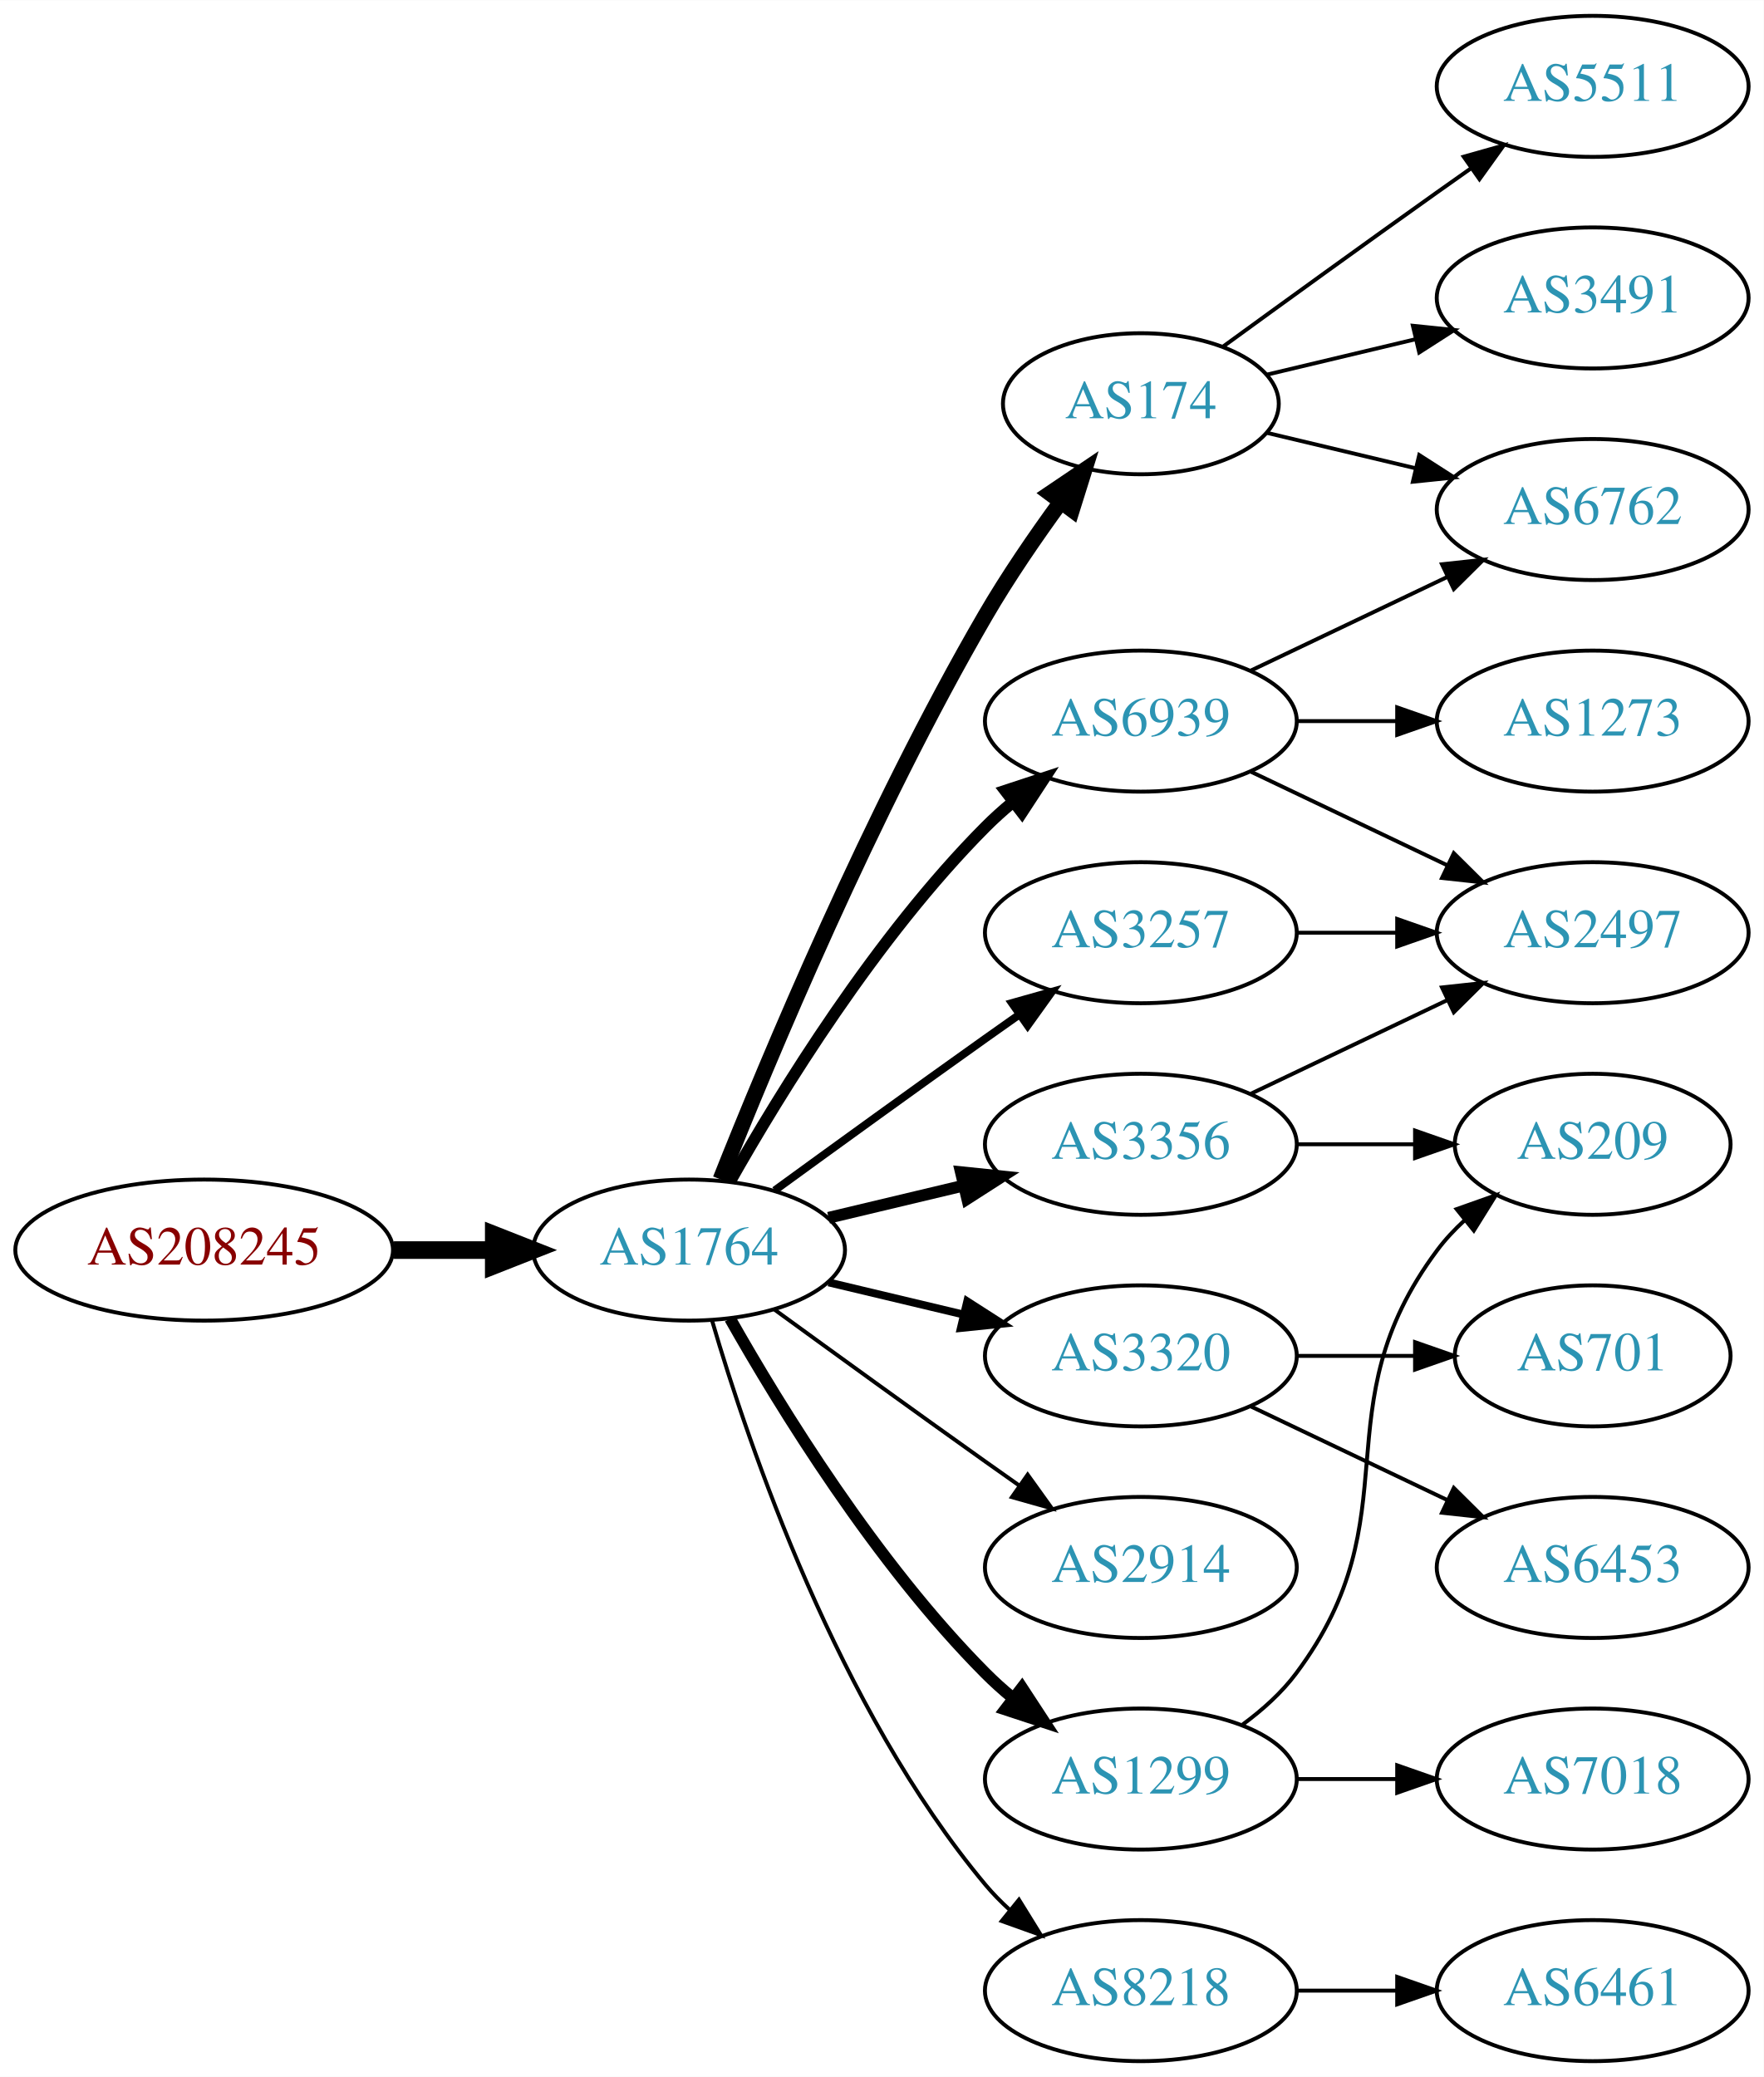
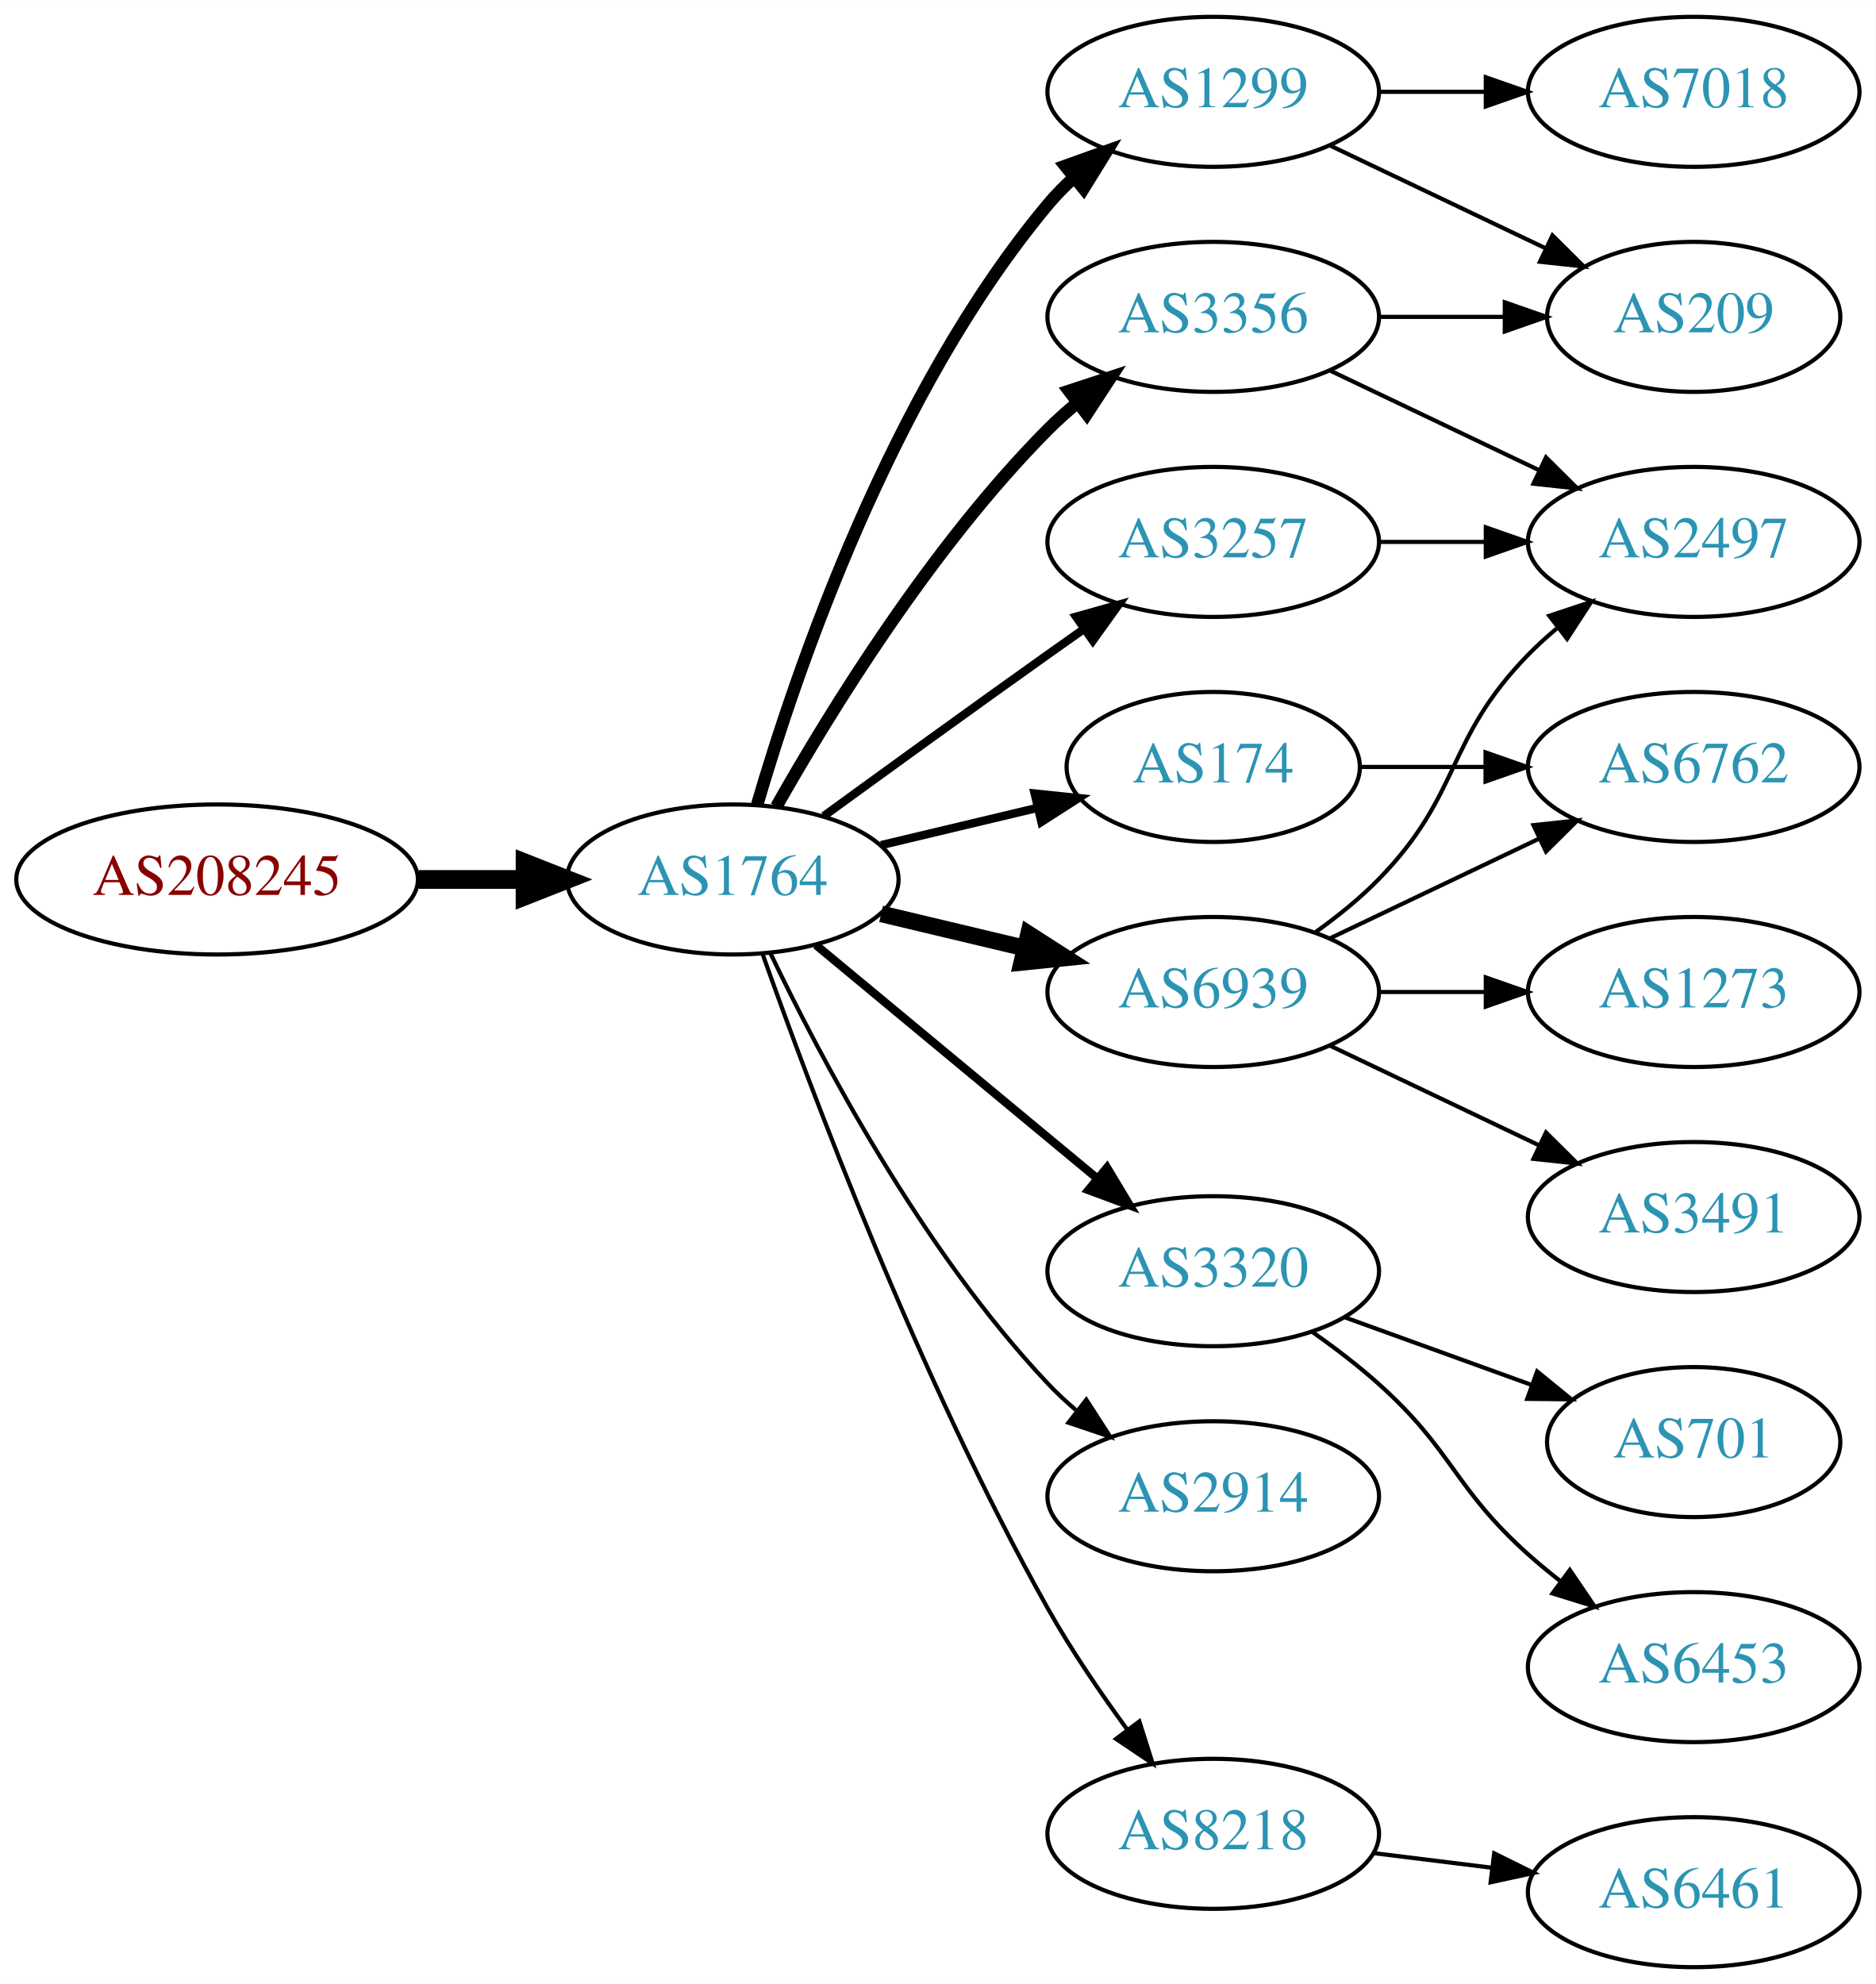
- <svg xmlns="http://www.w3.org/2000/svg" xmlns:xlink="http://www.w3.org/1999/xlink" width="450pt" height="530pt" viewBox="0.00 0.00 450.07 530.00">
-   <g id="graph0" class="graph" transform="scale(1 1) rotate(0) translate(4 526)">
-     <polygon fill="white" stroke="none" points="-4,4 -4,-526 446.07,-526 446.07,4 -4,4" />
+ <svg xmlns="http://www.w3.org/2000/svg" xmlns:xlink="http://www.w3.org/1999/xlink" width="450pt" height="476pt" viewBox="0.00 0.00 450.07 476.00">
+   <g id="graph0" class="graph" transform="scale(1 1) rotate(0) translate(4 472)">
+     <polygon fill="white" stroke="none" points="-4,4 -4,-472 446.07,-472 446.07,4 -4,4" />
    <g id="node1" class="node">
      <g id="a_node1">
        <a xlink:href="/asn/208245" xlink:title="AS208245 ~ Bechtle GmbH [AT]">
-           <ellipse fill="#ffffff" stroke="black" cx="48.096" cy="-207" rx="48.192" ry="18" />
-           <text text-anchor="middle" x="48.096" y="-203.3" font-family="Times,serif" font-size="14.00" fill="#880000">AS208245</text>
+           <ellipse fill="#ffffff" stroke="black" cx="48.096" cy="-261" rx="48.192" ry="18" />
+           <text text-anchor="middle" x="48.096" y="-257.3" font-family="Times,serif" font-size="14.00" fill="#880000">AS208245</text>
        </a>
      </g>
    </g>
    <g id="node2" class="node">
      <g id="a_node2">
        <a xlink:href="/asn/1764" xlink:title="AS1764 ~ NEXTLAYER-AS [AT]">
-           <ellipse fill="#ffffff" stroke="black" cx="171.838" cy="-207" rx="39.794" ry="18" />
-           <text text-anchor="middle" x="171.838" y="-203.3" font-family="Times,serif" font-size="14.00" fill="#2c94b3">AS1764</text>
+           <ellipse fill="#ffffff" stroke="black" cx="171.838" cy="-261" rx="39.794" ry="18" />
+           <text text-anchor="middle" x="171.838" y="-257.3" font-family="Times,serif" font-size="14.00" fill="#2c94b3">AS1764</text>
        </a>
      </g>
    </g>
    <g id="edge1" class="edge">
-       <path fill="none" stroke="black" stroke-width="4.5" d="M96.513,-207C104.867,-207 113.577,-207 121.969,-207" />
-       <polygon fill="black" stroke="black" stroke-width="4.5" points="122.004,-210.938 132.004,-207 122.004,-203.063 122.004,-210.938" />
+       <path fill="none" stroke="black" stroke-width="4.5" d="M96.513,-261C104.867,-261 113.577,-261 121.969,-261" />
+       <polygon fill="black" stroke="black" stroke-width="4.5" points="122.004,-264.938 132.004,-261 122.004,-257.063 122.004,-264.938" />
    </g>
    <g id="node3" class="node">
      <g id="a_node3">
-         <a xlink:href="/asn/3356" xlink:title="AS3356 ~ Level 3 Parent, LLC [US]">
-           <ellipse fill="#ffffff" stroke="black" cx="287.131" cy="-234" rx="39.794" ry="18" />
-           <text text-anchor="middle" x="287.131" y="-230.3" font-family="Times,serif" font-size="14.00" fill="#2c94b3">AS3356</text>
+         <a xlink:href="/asn/1299" xlink:title="AS1299 ~ Telia Carrier [EU]">
+           <ellipse fill="#ffffff" stroke="black" cx="287.131" cy="-450" rx="39.794" ry="18" />
+           <text text-anchor="middle" x="287.131" y="-446.3" font-family="Times,serif" font-size="14.00" fill="#2c94b3">AS1299</text>
        </a>
      </g>
    </g>
    <g id="edge2" class="edge">
-       <path fill="none" stroke="black" stroke-width="3" d="M207.445,-215.248C218.316,-217.838 230.471,-220.735 241.913,-223.462" />
-       <polygon fill="black" stroke="black" stroke-width="3" points="241.197,-226.889 251.736,-225.803 242.819,-220.08 241.197,-226.889" />
+       <path fill="none" stroke="black" stroke-width="3" d="M177.712,-279.002C187.026,-310.844 209.843,-377.981 247.484,-423 249.355,-425.237 251.453,-427.374 253.679,-429.396" />
+       <polygon fill="black" stroke="black" stroke-width="3" points="251.623,-432.234 261.598,-435.804 256.026,-426.793 251.623,-432.234" />
    </g>
    <g id="node4" class="node">
      <g id="a_node4">
-         <a xlink:href="/asn/174" xlink:title="AS174 ~ Cogent Communications [US]">
-           <ellipse fill="#ffffff" stroke="black" cx="287.131" cy="-423" rx="35.194" ry="18" />
-           <text text-anchor="middle" x="287.131" y="-419.3" font-family="Times,serif" font-size="14.00" fill="#2c94b3">AS174</text>
+         <a xlink:href="/asn/6939" xlink:title="AS6939 ~ Hurricane Electric LLC [US]">
+           <ellipse fill="#ffffff" stroke="black" cx="287.131" cy="-234" rx="39.794" ry="18" />
+           <text text-anchor="middle" x="287.131" y="-230.3" font-family="Times,serif" font-size="14.00" fill="#2c94b3">AS6939</text>
        </a>
      </g>
    </g>
    <g id="edge3" class="edge">
-       <path fill="none" stroke="black" stroke-width="4" d="M179.841,-225.051C191.968,-255.57 218.386,-318.933 247.484,-369 253.191,-378.819 260.229,-389.078 266.728,-397.984" />
-       <polygon fill="black" stroke="black" stroke-width="4" points="263.954,-400.119 272.734,-406.05 269.569,-395.938 263.954,-400.119" />
+       <path fill="none" stroke="black" stroke-width="4" d="M207.445,-252.752C218.316,-250.162 230.471,-247.265 241.913,-244.538" />
+       <polygon fill="black" stroke="black" stroke-width="4" points="242.819,-247.92 251.736,-242.197 241.197,-241.111 242.819,-247.92" />
    </g>
    <g id="node5" class="node">
      <g id="a_node5">
-         <a xlink:href="/asn/3320" xlink:title="AS3320 ~ DTAG [DE]">
-           <ellipse fill="#ffffff" stroke="black" cx="287.131" cy="-180" rx="39.794" ry="18" />
-           <text text-anchor="middle" x="287.131" y="-176.3" font-family="Times,serif" font-size="14.00" fill="#2c94b3">AS3320</text>
+         <a xlink:href="/asn/174" xlink:title="AS174 ~ Cogent Communications [US]">
+           <ellipse fill="#ffffff" stroke="black" cx="287.131" cy="-288" rx="35.194" ry="18" />
+           <text text-anchor="middle" x="287.131" y="-284.3" font-family="Times,serif" font-size="14.00" fill="#2c94b3">AS174</text>
        </a>
      </g>
    </g>
    <g id="edge4" class="edge">
-       <path fill="none" stroke="black" stroke-width="2" d="M207.445,-198.752C218.316,-196.162 230.471,-193.265 241.913,-190.538" />
-       <polygon fill="black" stroke="black" stroke-width="2" points="242.819,-193.92 251.736,-188.197 241.197,-187.111 242.819,-193.92" />
+       <path fill="none" stroke="black" stroke-width="2" d="M207.445,-269.248C219.24,-272.058 232.544,-275.229 244.812,-278.153" />
+       <polygon fill="black" stroke="black" stroke-width="2" points="244.278,-281.624 254.817,-280.537 245.901,-274.814 244.278,-281.624" />
    </g>
    <g id="node6" class="node">
      <g id="a_node6">
-         <a xlink:href="/asn/3257" xlink:title="AS3257 ~ GTT [DE]">
-           <ellipse fill="#ffffff" stroke="black" cx="287.131" cy="-288" rx="39.794" ry="18" />
-           <text text-anchor="middle" x="287.131" y="-284.3" font-family="Times,serif" font-size="14.00" fill="#2c94b3">AS3257</text>
+         <a xlink:href="/asn/3320" xlink:title="AS3320 ~ DTAG [DE]">
+           <ellipse fill="#ffffff" stroke="black" cx="287.131" cy="-167" rx="39.794" ry="18" />
+           <text text-anchor="middle" x="287.131" y="-163.3" font-family="Times,serif" font-size="14.00" fill="#2c94b3">AS3320</text>
        </a>
      </g>
    </g>
    <g id="edge5" class="edge">
-       <path fill="none" stroke="black" stroke-width="2" d="M193.686,-222.222C208.62,-233.091 229.234,-248.025 247.484,-261 250.305,-263.005 253.248,-265.085 256.196,-267.159" />
-       <polygon fill="black" stroke="black" stroke-width="2" points="254.223,-270.05 264.421,-272.926 258.242,-264.319 254.223,-270.05" />
+       <path fill="none" stroke="black" stroke-width="2" d="M191.801,-245.267C210.263,-229.948 238.5,-206.52 259.27,-189.287" />
+       <polygon fill="black" stroke="black" stroke-width="2" points="261.645,-191.864 267.106,-182.785 257.176,-186.477 261.645,-191.864" />
    </g>
    <g id="node7" class="node">
      <g id="a_node7">
-         <a xlink:href="/asn/8218" xlink:title="AS8218 ~ legacy Neotelecoms [FR]">
-           <ellipse fill="#ffffff" stroke="black" cx="287.131" cy="-18" rx="39.794" ry="18" />
-           <text text-anchor="middle" x="287.131" y="-14.3" font-family="Times,serif" font-size="14.00" fill="#2c94b3">AS8218</text>
+         <a xlink:href="/asn/3356" xlink:title="AS3356 ~ Level 3 Parent, LLC [US]">
+           <ellipse fill="#ffffff" stroke="black" cx="287.131" cy="-396" rx="39.794" ry="18" />
+           <text text-anchor="middle" x="287.131" y="-392.3" font-family="Times,serif" font-size="14.00" fill="#2c94b3">AS3356</text>
        </a>
      </g>
    </g>
    <g id="edge6" class="edge">
-       <path fill="none" stroke="black" d="M177.712,-188.998C187.026,-157.156 209.843,-90.019 247.484,-45 249.355,-42.763 251.453,-40.626 253.679,-38.604" />
-       <polygon fill="black" stroke="black" points="256.026,-41.208 261.598,-32.196 251.623,-35.766 256.026,-41.208" />
+       <path fill="none" stroke="black" stroke-width="3" d="M182.298,-278.49C195.08,-301.096 219.512,-340.886 247.484,-369 249.595,-371.121 251.891,-373.188 254.277,-375.171" />
+       <polygon fill="black" stroke="black" stroke-width="3" points="252.529,-378.242 262.592,-381.556 256.792,-372.69 252.529,-378.242" />
    </g>
    <g id="node8" class="node">
      <g id="a_node8">
        <a xlink:href="/asn/2914" xlink:title="AS2914 ~ NTT America, Inc. [US]">
-           <ellipse fill="#ffffff" stroke="black" cx="287.131" cy="-126" rx="39.794" ry="18" />
-           <text text-anchor="middle" x="287.131" y="-122.3" font-family="Times,serif" font-size="14.00" fill="#2c94b3">AS2914</text>
+           <ellipse fill="#ffffff" stroke="black" cx="287.131" cy="-113" rx="39.794" ry="18" />
+           <text text-anchor="middle" x="287.131" y="-109.3" font-family="Times,serif" font-size="14.00" fill="#2c94b3">AS2914</text>
        </a>
      </g>
    </g>
    <g id="edge7" class="edge">
-       <path fill="none" stroke="black" d="M193.686,-191.778C208.62,-180.909 229.234,-165.975 247.484,-153 250.305,-150.995 253.248,-148.915 256.196,-146.841" />
-       <polygon fill="black" stroke="black" points="258.242,-149.681 264.421,-141.074 254.223,-143.95 258.242,-149.681" />
+       <path fill="none" stroke="black" d="M180.801,-243.462C192.739,-218.48 217.147,-172.12 247.484,-140 249.539,-137.824 251.795,-135.72 254.154,-133.71" />
+       <polygon fill="black" stroke="black" points="256.677,-136.18 262.419,-127.276 252.378,-130.656 256.677,-136.18" />
    </g>
    <g id="node9" class="node">
      <g id="a_node9">
-         <a xlink:href="/asn/6939" xlink:title="AS6939 ~ Hurricane Electric LLC [US]">
-           <ellipse fill="#ffffff" stroke="black" cx="287.131" cy="-342" rx="39.794" ry="18" />
-           <text text-anchor="middle" x="287.131" y="-338.3" font-family="Times,serif" font-size="14.00" fill="#2c94b3">AS6939</text>
+         <a xlink:href="/asn/8218" xlink:title="AS8218 ~ legacy Neotelecoms [FR]">
+           <ellipse fill="#ffffff" stroke="black" cx="287.131" cy="-32" rx="39.794" ry="18" />
+           <text text-anchor="middle" x="287.131" y="-28.3" font-family="Times,serif" font-size="14.00" fill="#2c94b3">AS8218</text>
        </a>
      </g>
    </g>
    <g id="edge8" class="edge">
-       <path fill="none" stroke="black" stroke-width="3" d="M182.298,-224.49C195.08,-247.096 219.512,-286.886 247.484,-315 249.595,-317.121 251.891,-319.188 254.277,-321.171" />
-       <polygon fill="black" stroke="black" stroke-width="3" points="252.529,-324.242 262.592,-327.556 256.792,-318.69 252.529,-324.242" />
+       <path fill="none" stroke="black" d="M178.941,-243.266C190.369,-210.973 216.647,-140.849 247.484,-86 253.05,-76.1 260.056,-65.823 266.568,-56.924" />
+       <polygon fill="black" stroke="black" points="269.405,-58.975 272.598,-48.873 263.802,-54.779 269.405,-58.975" />
    </g>
    <g id="node10" class="node">
      <g id="a_node10">
-         <a xlink:href="/asn/1299" xlink:title="AS1299 ~ Telia Carrier [EU]">
-           <ellipse fill="#ffffff" stroke="black" cx="287.131" cy="-72" rx="39.794" ry="18" />
-           <text text-anchor="middle" x="287.131" y="-68.3" font-family="Times,serif" font-size="14.00" fill="#2c94b3">AS1299</text>
+         <a xlink:href="/asn/3257" xlink:title="AS3257 ~ GTT [DE]">
+           <ellipse fill="#ffffff" stroke="black" cx="287.131" cy="-342" rx="39.794" ry="18" />
+           <text text-anchor="middle" x="287.131" y="-338.3" font-family="Times,serif" font-size="14.00" fill="#2c94b3">AS3257</text>
        </a>
      </g>
    </g>
    <g id="edge9" class="edge">
-       <path fill="none" stroke="black" stroke-width="3" d="M182.298,-189.51C195.08,-166.904 219.512,-127.114 247.484,-99 249.595,-96.879 251.891,-94.812 254.277,-92.829" />
-       <polygon fill="black" stroke="black" stroke-width="3" points="256.792,-95.31 262.592,-86.444 252.529,-89.758 256.792,-95.31" />
+       <path fill="none" stroke="black" stroke-width="2" d="M193.686,-276.222C208.62,-287.091 229.234,-302.025 247.484,-315 250.305,-317.005 253.248,-319.085 256.196,-321.159" />
+       <polygon fill="black" stroke="black" stroke-width="2" points="254.223,-324.05 264.421,-326.926 258.242,-318.319 254.223,-324.05" />
+     </g>
+     <g id="node17" class="node">
+       <g id="a_node17">
+         <a xlink:href="/asn/209" xlink:title="AS209 ~ CenturyLink Communications, LLC [US]">
+           <ellipse fill="#ffffff" stroke="black" cx="402.424" cy="-396" rx="35.194" ry="18" />
+           <text text-anchor="middle" x="402.424" y="-392.3" font-family="Times,serif" font-size="14.00" fill="#2c94b3">AS209</text>
+         </a>
+       </g>
+     </g>
+     <g id="edge20" class="edge">
+       <path fill="none" stroke="black" d="M315.267,-437.066C330.699,-429.71 350.185,-420.423 366.72,-412.541" />
+       <polygon fill="black" stroke="black" points="368.54,-415.551 376.062,-408.089 365.529,-409.232 368.54,-415.551" />
+     </g>
+     <g id="node19" class="node">
+       <g id="a_node19">
+         <a xlink:href="/asn/7018" xlink:title="AS7018 ~ AT&amp;T Services, Inc. [US]">
+           <ellipse fill="#ffffff" stroke="black" cx="402.424" cy="-450" rx="39.794" ry="18" />
+           <text text-anchor="middle" x="402.424" y="-446.3" font-family="Times,serif" font-size="14.00" fill="#2c94b3">AS7018</text>
+         </a>
+       </g>
+     </g>
+     <g id="edge19" class="edge">
+       <path fill="none" stroke="black" d="M326.803,-450C335.006,-450 343.77,-450 352.302,-450" />
+       <polygon fill="black" stroke="black" points="352.541,-453.5 362.541,-450 352.541,-446.5 352.541,-453.5" />
    </g>
    <g id="node11" class="node">
      <g id="a_node11">
-         <a xlink:href="/asn/2497" xlink:title="AS2497 ~ Internet Initiative Japan Inc. [JP]">
+         <a xlink:href="/asn/6762" xlink:title="AS6762 ~ TELECOM ITALIA SPARKLE S.p.A. [IT]">
          <ellipse fill="#ffffff" stroke="black" cx="402.424" cy="-288" rx="39.794" ry="18" />
-           <text text-anchor="middle" x="402.424" y="-284.3" font-family="Times,serif" font-size="14.00" fill="#2c94b3">AS2497</text>
+           <text text-anchor="middle" x="402.424" y="-284.3" font-family="Times,serif" font-size="14.00" fill="#2c94b3">AS6762</text>
        </a>
      </g>
    </g>
    <g id="edge10" class="edge">
      <path fill="none" stroke="black" d="M315.267,-246.934C330.261,-254.081 349.082,-263.052 365.306,-270.785" />
      <polygon fill="black" stroke="black" points="363.976,-274.028 374.509,-275.171 366.988,-267.709 363.976,-274.028" />
    </g>
    <g id="node12" class="node">
      <g id="a_node12">
-         <a xlink:href="/asn/209" xlink:title="AS209 ~ CenturyLink Communications, LLC [US]">
-           <ellipse fill="#ffffff" stroke="black" cx="402.424" cy="-234" rx="35.194" ry="18" />
-           <text text-anchor="middle" x="402.424" y="-230.3" font-family="Times,serif" font-size="14.00" fill="#2c94b3">AS209</text>
+         <a xlink:href="/asn/3491" xlink:title="AS3491 ~ PCCW Global, Inc. [US]">
+           <ellipse fill="#ffffff" stroke="black" cx="402.424" cy="-180" rx="39.794" ry="18" />
+           <text text-anchor="middle" x="402.424" y="-176.3" font-family="Times,serif" font-size="14.00" fill="#2c94b3">AS3491</text>
        </a>
      </g>
    </g>
    <g id="edge11" class="edge">
-       <path fill="none" stroke="black" d="M326.803,-234C336.508,-234 346.999,-234 356.962,-234" />
-       <polygon fill="black" stroke="black" points="357.098,-237.5 367.098,-234 357.098,-230.5 357.098,-237.5" />
+       <path fill="none" stroke="black" d="M315.267,-221.066C330.261,-213.919 349.082,-204.948 365.306,-197.215" />
+       <polygon fill="black" stroke="black" points="366.988,-200.291 374.509,-192.829 363.976,-193.972 366.988,-200.291" />
    </g>
    <g id="node13" class="node">
      <g id="a_node13">
-         <a xlink:href="/asn/5511" xlink:title="AS5511 ~ Orange S.A. [FR]">
-           <ellipse fill="#ffffff" stroke="black" cx="402.424" cy="-504" rx="39.794" ry="18" />
-           <text text-anchor="middle" x="402.424" y="-500.3" font-family="Times,serif" font-size="14.00" fill="#2c94b3">AS5511</text>
+         <a xlink:href="/asn/2497" xlink:title="AS2497 ~ Internet Initiative Japan Inc. [JP]">
+           <ellipse fill="#ffffff" stroke="black" cx="402.424" cy="-342" rx="39.794" ry="18" />
+           <text text-anchor="middle" x="402.424" y="-338.3" font-family="Times,serif" font-size="14.00" fill="#2c94b3">AS2497</text>
        </a>
      </g>
    </g>
    <g id="edge12" class="edge">
-       <path fill="none" stroke="black" d="M308.027,-437.529C323.029,-448.45 344.136,-463.747 362.777,-477 365.598,-479.005 368.541,-481.085 371.489,-483.159" />
-       <polygon fill="black" stroke="black" points="369.516,-486.05 379.714,-488.926 373.535,-480.319 369.516,-486.05" />
+       <path fill="none" stroke="black" d="M311.725,-248.389C316.981,-252.148 322.313,-256.437 326.777,-261 346.95,-281.617 342.605,-294.383 362.777,-315 364.87,-317.139 367.154,-319.218 369.53,-321.21" />
+       <polygon fill="black" stroke="black" points="367.774,-324.275 377.83,-327.611 372.049,-318.732 367.774,-324.275" />
    </g>
    <g id="node14" class="node">
      <g id="a_node14">
-         <a xlink:href="/asn/6762" xlink:title="AS6762 ~ TELECOM ITALIA SPARKLE S.p.A. [IT]">
-           <ellipse fill="#ffffff" stroke="black" cx="402.424" cy="-396" rx="39.794" ry="18" />
-           <text text-anchor="middle" x="402.424" y="-392.3" font-family="Times,serif" font-size="14.00" fill="#2c94b3">AS6762</text>
+         <a xlink:href="/asn/1273" xlink:title="AS1273 ~ Vodafone Group PLC [EU]">
+           <ellipse fill="#ffffff" stroke="black" cx="402.424" cy="-234" rx="39.794" ry="18" />
+           <text text-anchor="middle" x="402.424" y="-230.3" font-family="Times,serif" font-size="14.00" fill="#2c94b3">AS1273</text>
        </a>
      </g>
    </g>
    <g id="edge13" class="edge">
-       <path fill="none" stroke="black" d="M319.389,-415.551C331.068,-412.767 344.564,-409.551 357.193,-406.541" />
-       <polygon fill="black" stroke="black" points="358.169,-409.907 367.085,-404.184 356.546,-403.097 358.169,-409.907" />
+       <path fill="none" stroke="black" d="M326.803,-234C335.006,-234 343.77,-234 352.302,-234" />
+       <polygon fill="black" stroke="black" points="352.541,-237.5 362.541,-234 352.541,-230.5 352.541,-237.5" />
+     </g>
+     <g id="edge21" class="edge">
+       <path fill="none" stroke="black" d="M322.43,-288C331.807,-288 342.158,-288 352.192,-288" />
+       <polygon fill="black" stroke="black" points="352.481,-291.5 362.481,-288 352.481,-284.5 352.481,-291.5" />
    </g>
    <g id="node15" class="node">
      <g id="a_node15">
-         <a xlink:href="/asn/3491" xlink:title="AS3491 ~ PCCW Global, Inc. [US]">
-           <ellipse fill="#ffffff" stroke="black" cx="402.424" cy="-450" rx="39.794" ry="18" />
-           <text text-anchor="middle" x="402.424" y="-446.3" font-family="Times,serif" font-size="14.00" fill="#2c94b3">AS3491</text>
+         <a xlink:href="/asn/6453" xlink:title="AS6453 ~ TATA COMMUNICATIONS (AMERICA) INC [US]">
+           <ellipse fill="#ffffff" stroke="black" cx="402.424" cy="-72" rx="39.794" ry="18" />
+           <text text-anchor="middle" x="402.424" y="-68.3" font-family="Times,serif" font-size="14.00" fill="#2c94b3">AS6453</text>
        </a>
      </g>
    </g>
    <g id="edge14" class="edge">
-       <path fill="none" stroke="black" d="M319.389,-430.449C331.068,-433.233 344.564,-436.449 357.193,-439.459" />
-       <polygon fill="black" stroke="black" points="356.546,-442.903 367.085,-441.816 358.169,-436.093 356.546,-442.903" />
+       <path fill="none" stroke="black" d="M310.896,-152.454C316.295,-148.641 321.898,-144.367 326.777,-140 344.847,-123.828 344.708,-115.172 362.777,-99 365.217,-96.817 367.838,-94.656 370.523,-92.565" />
+       <polygon fill="black" stroke="black" points="372.702,-95.307 378.659,-86.546 368.539,-89.68 372.702,-95.307" />
    </g>
    <g id="node16" class="node">
      <g id="a_node16">
        <a xlink:href="/asn/701" xlink:title="AS701 ~ UUNET [US]">
-           <ellipse fill="#ffffff" stroke="black" cx="402.424" cy="-180" rx="35.194" ry="18" />
-           <text text-anchor="middle" x="402.424" y="-176.3" font-family="Times,serif" font-size="14.00" fill="#2c94b3">AS701</text>
+           <ellipse fill="#ffffff" stroke="black" cx="402.424" cy="-126" rx="35.194" ry="18" />
+           <text text-anchor="middle" x="402.424" y="-122.3" font-family="Times,serif" font-size="14.00" fill="#2c94b3">AS701</text>
        </a>
      </g>
    </g>
    <g id="edge15" class="edge">
-       <path fill="none" stroke="black" d="M326.803,-180C336.508,-180 346.999,-180 356.962,-180" />
-       <polygon fill="black" stroke="black" points="357.098,-183.5 367.098,-180 357.098,-176.5 357.098,-183.5" />
-     </g>
-     <g id="node17" class="node">
-       <g id="a_node17">
-         <a xlink:href="/asn/6453" xlink:title="AS6453 ~ TATA COMMUNICATIONS (AMERICA) INC [US]">
-           <ellipse fill="#ffffff" stroke="black" cx="402.424" cy="-126" rx="39.794" ry="18" />
-           <text text-anchor="middle" x="402.424" y="-122.3" font-family="Times,serif" font-size="14.00" fill="#2c94b3">AS6453</text>
-         </a>
-       </g>
+       <path fill="none" stroke="black" d="M318.79,-155.905C332.527,-150.933 348.867,-145.02 363.376,-139.769" />
+       <polygon fill="black" stroke="black" points="364.862,-142.954 373.074,-136.26 362.48,-136.372 364.862,-142.954" />
    </g>
    <g id="edge16" class="edge">
-       <path fill="none" stroke="black" d="M315.267,-167.066C330.261,-159.919 349.082,-150.948 365.306,-143.215" />
-       <polygon fill="black" stroke="black" points="366.988,-146.291 374.509,-138.829 363.976,-139.972 366.988,-146.291" />
+       <path fill="none" stroke="black" d="M315.267,-383.066C330.261,-375.919 349.082,-366.948 365.306,-359.215" />
+       <polygon fill="black" stroke="black" points="366.988,-362.291 374.509,-354.829 363.976,-355.972 366.988,-362.291" />
    </g>
    <g id="edge17" class="edge">
-       <path fill="none" stroke="black" d="M326.803,-288C335.006,-288 343.77,-288 352.302,-288" />
-       <polygon fill="black" stroke="black" points="352.541,-291.5 362.541,-288 352.541,-284.5 352.541,-291.5" />
+       <path fill="none" stroke="black" d="M326.803,-396C336.508,-396 346.999,-396 356.962,-396" />
+       <polygon fill="black" stroke="black" points="357.098,-399.5 367.098,-396 357.098,-392.5 357.098,-399.5" />
    </g>
    <g id="node18" class="node">
      <g id="a_node18">
        <a xlink:href="/asn/6461" xlink:title="AS6461 ~ Zayo Bandwidth [US]">
          <ellipse fill="#ffffff" stroke="black" cx="402.424" cy="-18" rx="39.794" ry="18" />
          <text text-anchor="middle" x="402.424" y="-14.3" font-family="Times,serif" font-size="14.00" fill="#2c94b3">AS6461</text>
        </a>
      </g>
    </g>
    <g id="edge18" class="edge">
-       <path fill="none" stroke="black" d="M326.803,-18C335.006,-18 343.77,-18 352.302,-18" />
-       <polygon fill="black" stroke="black" points="352.541,-21.5 362.541,-18 352.541,-14.5 352.541,-21.5" />
-     </g>
-     <g id="edge20" class="edge">
-       <path fill="none" stroke="black" d="M315.267,-329.066C330.261,-321.919 349.082,-312.948 365.306,-305.215" />
-       <polygon fill="black" stroke="black" points="366.988,-308.291 374.509,-300.829 363.976,-301.972 366.988,-308.291" />
-     </g>
-     <g id="edge21" class="edge">
-       <path fill="none" stroke="black" d="M315.267,-354.934C330.261,-362.081 349.082,-371.052 365.306,-378.785" />
-       <polygon fill="black" stroke="black" points="363.976,-382.028 374.509,-383.171 366.988,-375.709 363.976,-382.028" />
-     </g>
-     <g id="node19" class="node">
-       <g id="a_node19">
-         <a xlink:href="/asn/1273" xlink:title="AS1273 ~ Vodafone Group PLC [EU]">
-           <ellipse fill="#ffffff" stroke="black" cx="402.424" cy="-342" rx="39.794" ry="18" />
-           <text text-anchor="middle" x="402.424" y="-338.3" font-family="Times,serif" font-size="14.00" fill="#2c94b3">AS1273</text>
-         </a>
-       </g>
-     </g>
-     <g id="edge19" class="edge">
+       <path fill="none" stroke="black" d="M325.541,-27.377C334.629,-26.254 344.466,-25.038 353.951,-23.866" />
+       <polygon fill="black" stroke="black" points="354.558,-27.318 364.053,-22.618 353.699,-20.371 354.558,-27.318" />
+     </g>
+     <g id="edge22" class="edge">
      <path fill="none" stroke="black" d="M326.803,-342C335.006,-342 343.77,-342 352.302,-342" />
      <polygon fill="black" stroke="black" points="352.541,-345.5 362.541,-342 352.541,-338.5 352.541,-345.5" />
    </g>
-     <g id="edge23" class="edge">
-       <path fill="none" stroke="black" d="M313.062,-85.882C318.138,-89.611 323.056,-94.016 326.777,-99 357.049,-139.542 332.506,-166.458 362.777,-207 364.785,-209.689 367.141,-212.209 369.682,-214.546" />
-       <polygon fill="black" stroke="black" points="367.711,-217.452 377.698,-220.989 372.097,-211.996 367.711,-217.452" />
-     </g>
-     <g id="node20" class="node">
-       <g id="a_node20">
-         <a xlink:href="/asn/7018" xlink:title="AS7018 ~ AT&amp;T Services, Inc. [US]">
-           <ellipse fill="#ffffff" stroke="black" cx="402.424" cy="-72" rx="39.794" ry="18" />
-           <text text-anchor="middle" x="402.424" y="-68.3" font-family="Times,serif" font-size="14.00" fill="#2c94b3">AS7018</text>
-         </a>
-       </g>
-     </g>
-     <g id="edge22" class="edge">
-       <path fill="none" stroke="black" d="M326.803,-72C335.006,-72 343.77,-72 352.302,-72" />
-       <polygon fill="black" stroke="black" points="352.541,-75.5 362.541,-72 352.541,-68.5 352.541,-75.5" />
-     </g>
  </g>
</svg>
